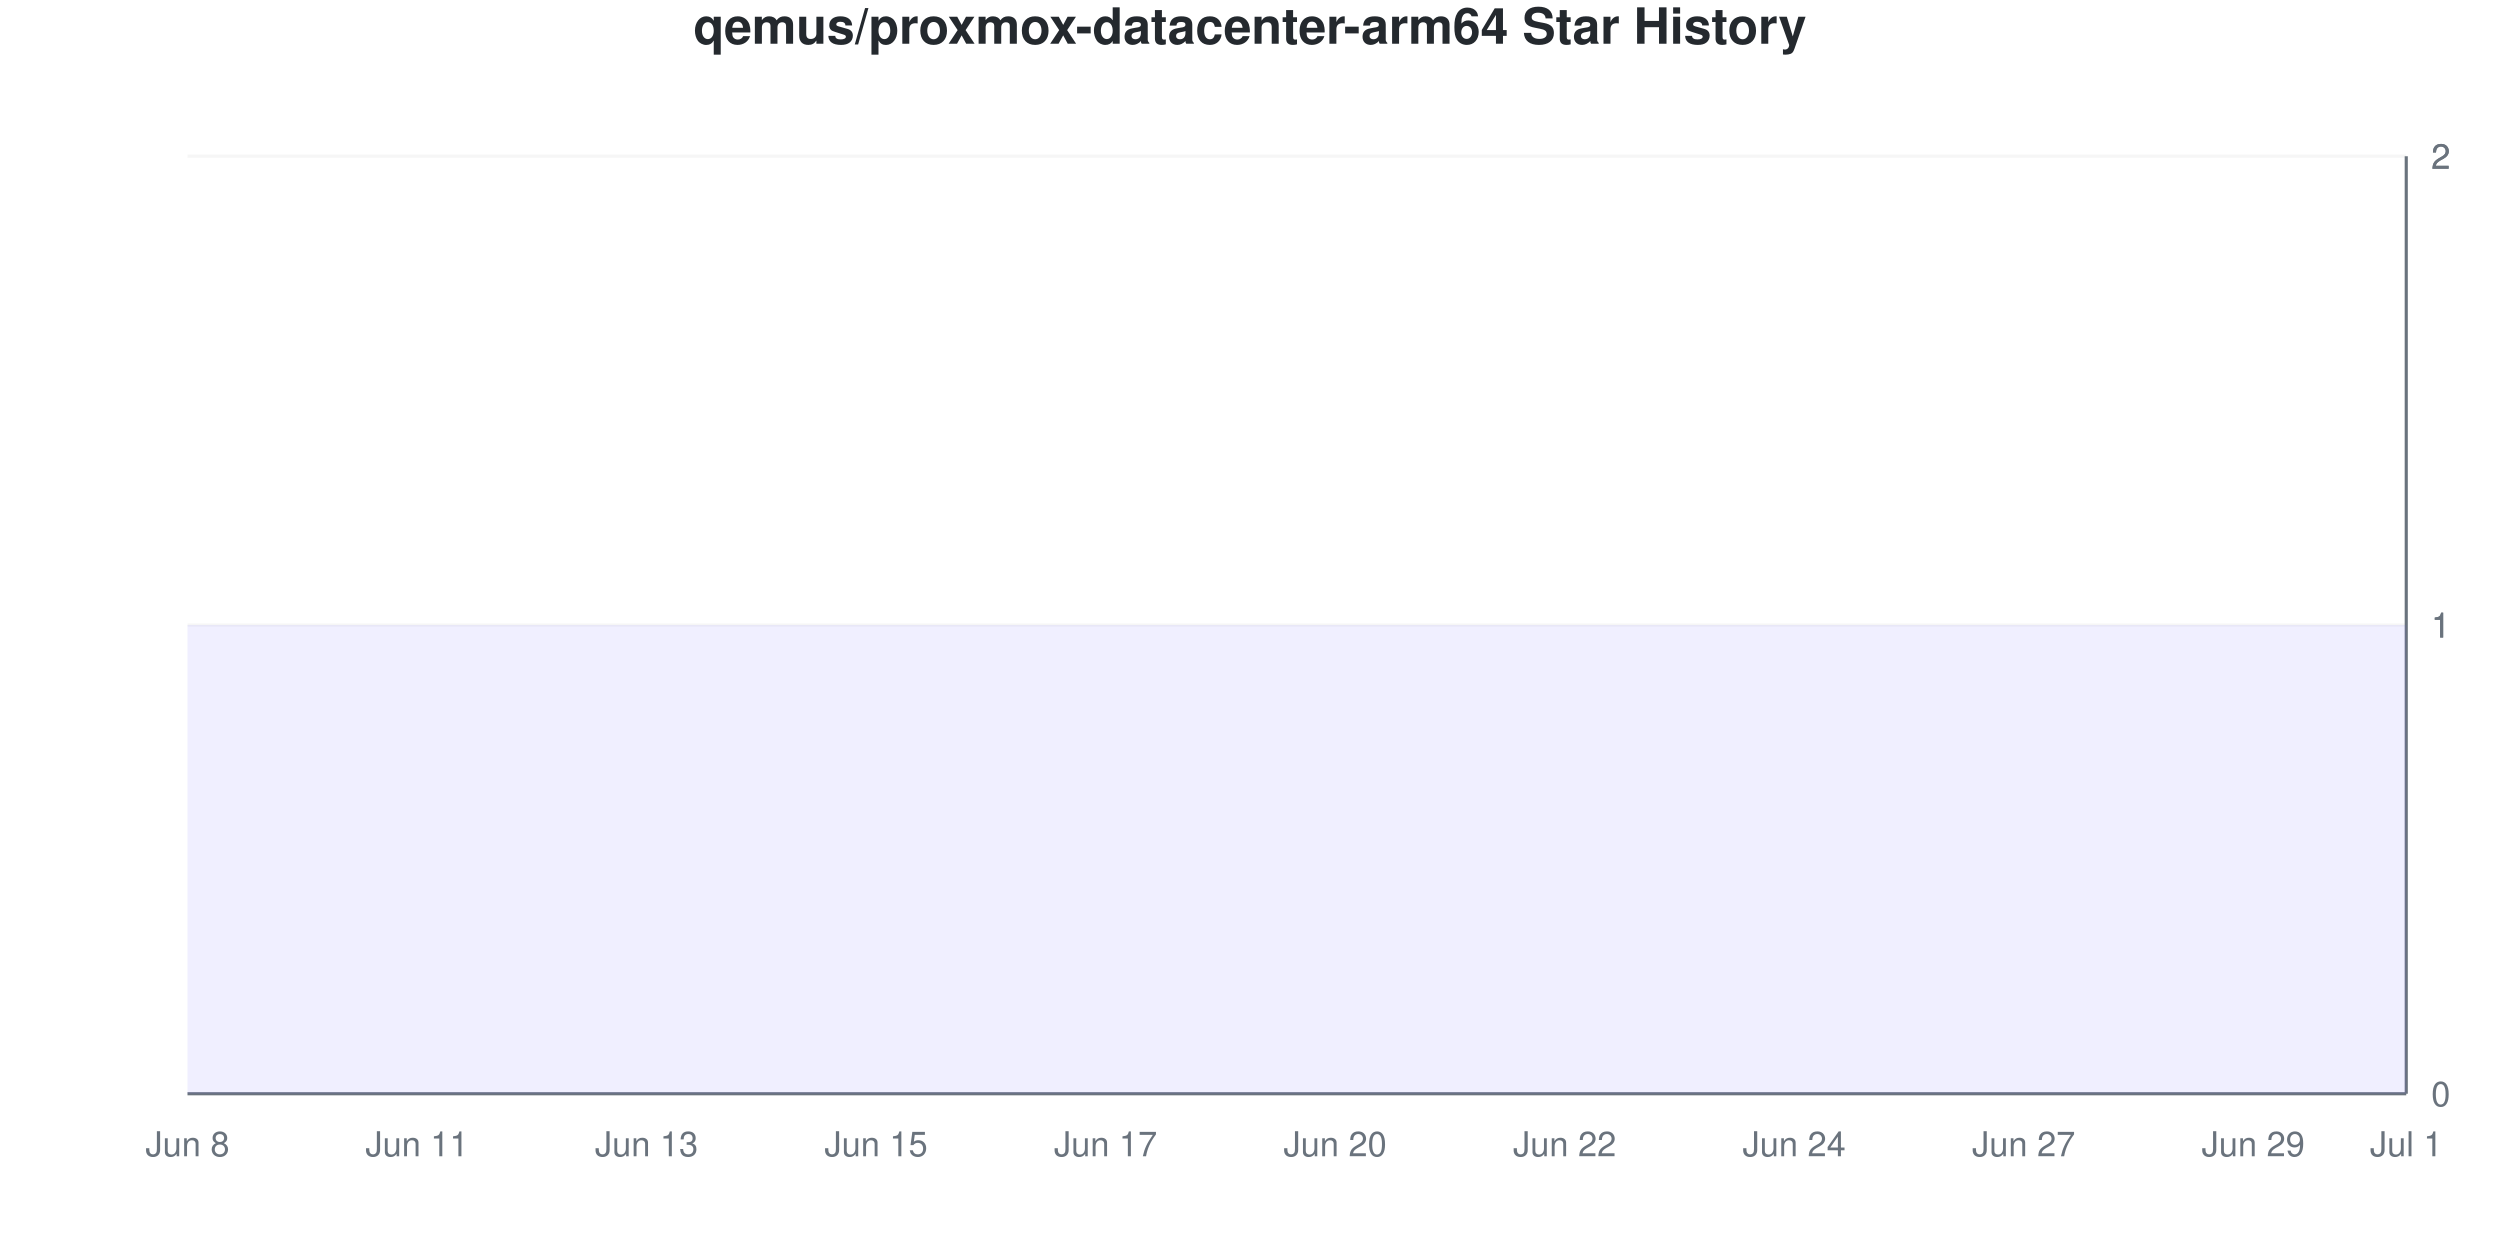
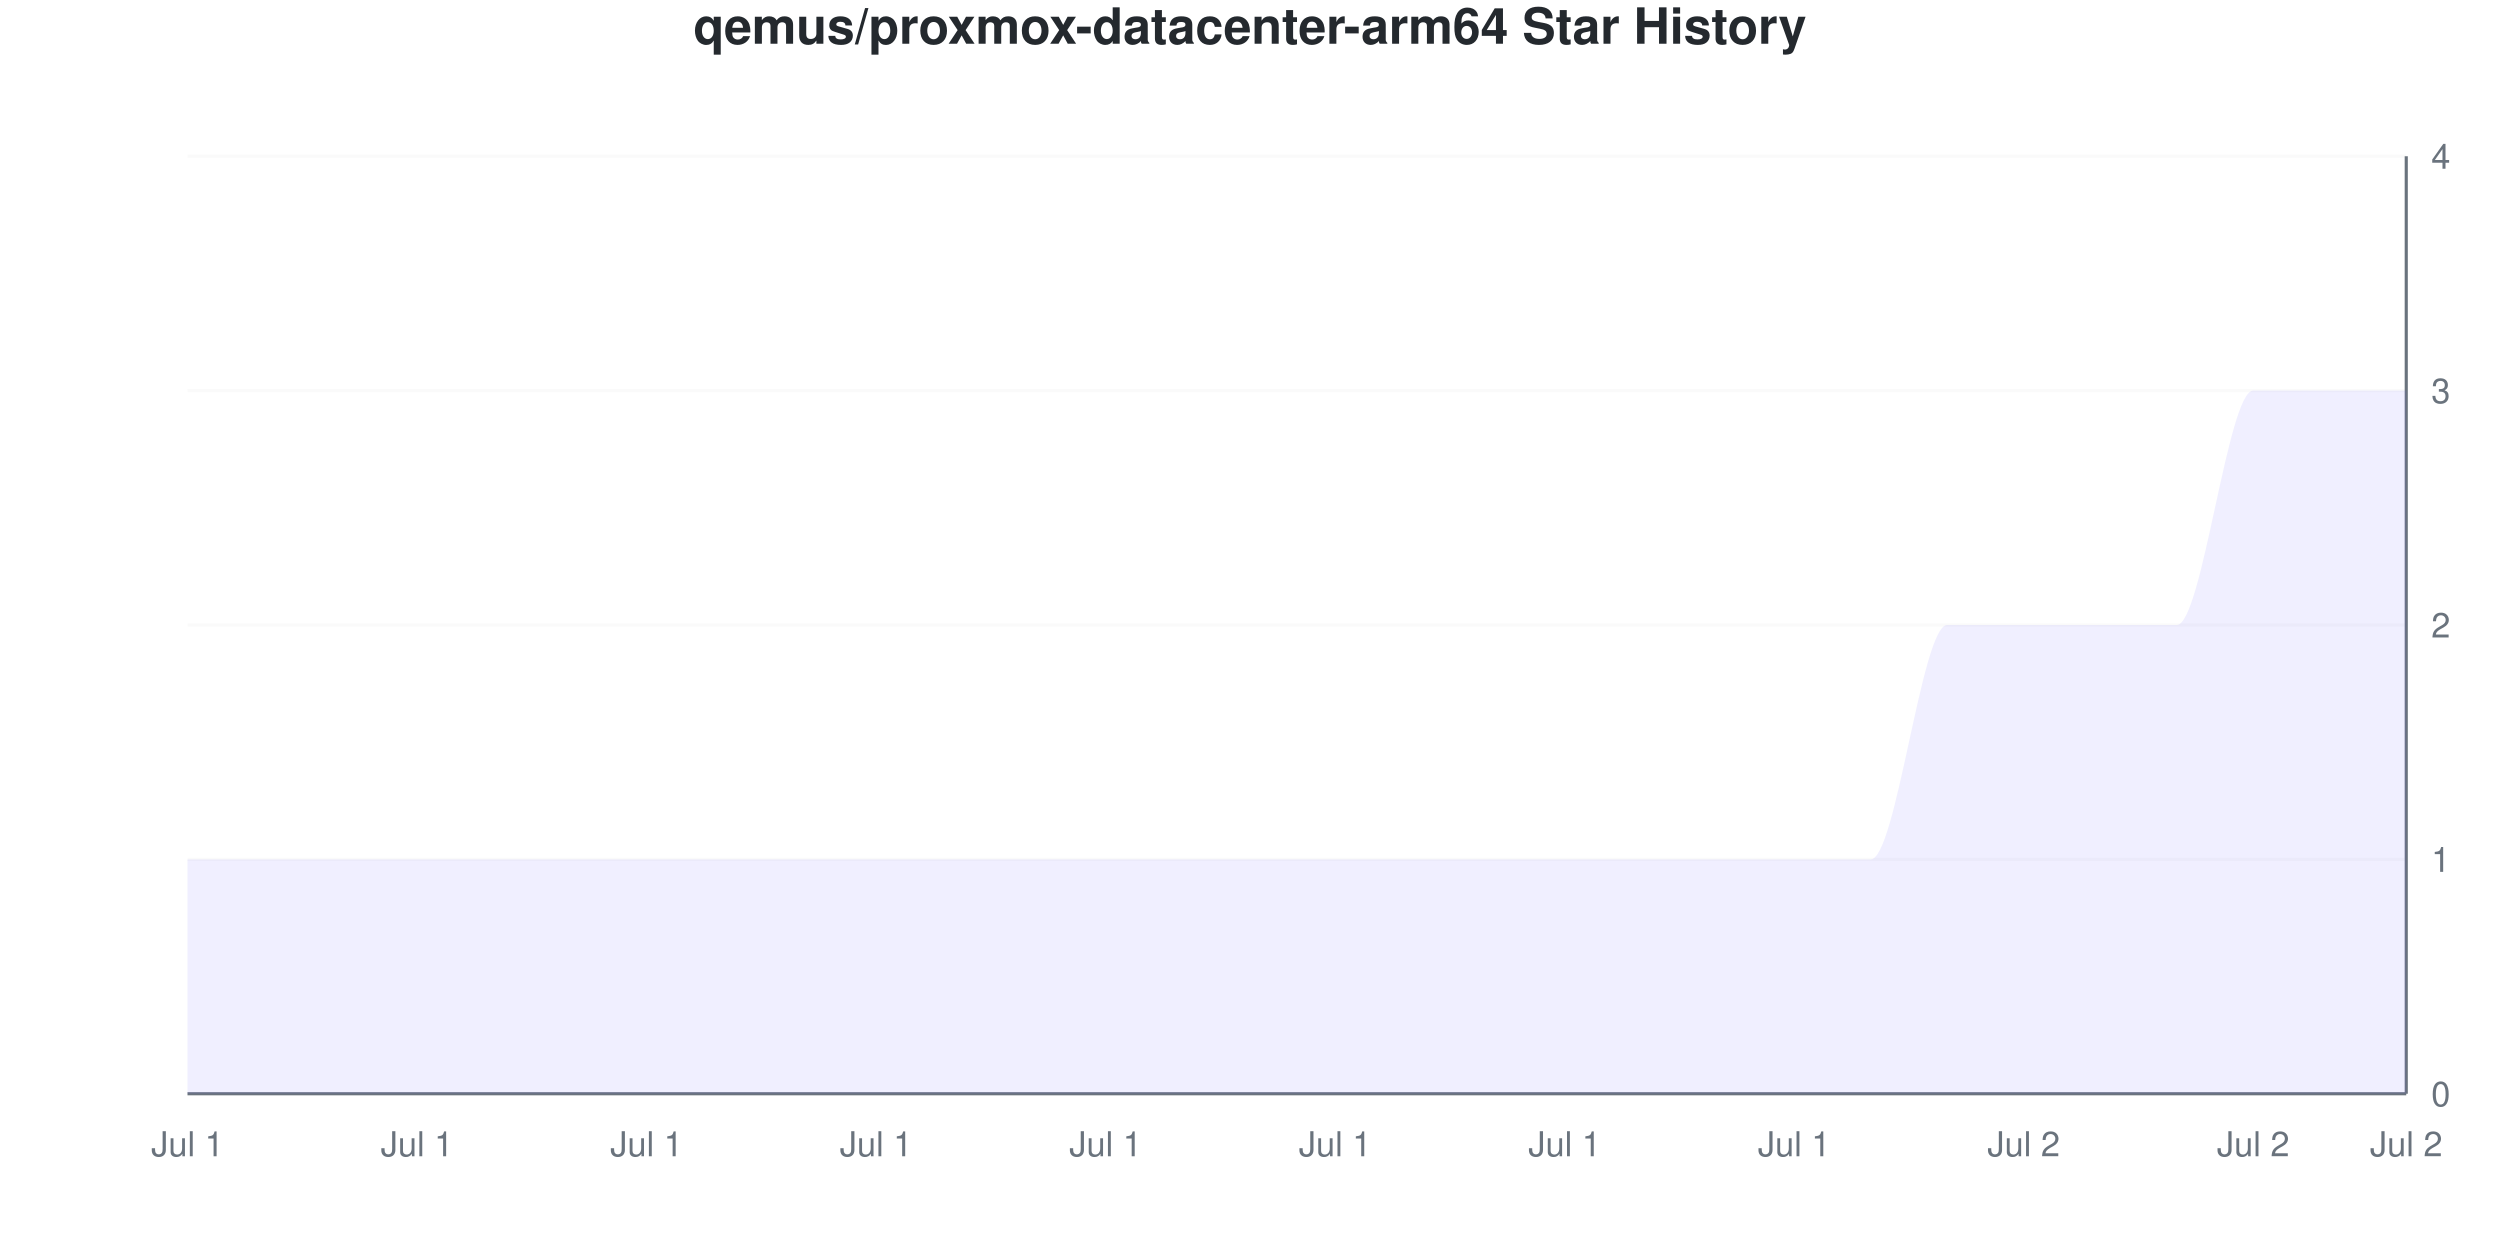
<svg xmlns="http://www.w3.org/2000/svg" viewBox="0 0 800 400" width="800" height="400">
  <style>
    @keyframes drawLine {
      to { stroke-dashoffset: 0; }
    }
    @keyframes fadeInPoint {
      from { opacity: 0; }
      to { opacity: 1; }
    }
    .data-line-0 {
-       stroke-dasharray: 1290;
-       stroke-dashoffset: 1290;
+       stroke-dasharray: 1341;
+       stroke-dashoffset: 1341;
      animation: drawLine 2s ease-out forwards;
    }
    .data-point {
      opacity: 0;
      animation: fadeInPoint 0.5s ease-out forwards;
    }
    .chart-bg { fill: #fff; }
    .chart-text { fill: #24292e; }
    .chart-muted { fill: #6a737d; }
    .chart-grid { stroke: #eee; }
    .chart-axis { stroke: #6a737d; }
    @media (prefers-color-scheme: dark) {
      .chart-bg { fill: #0d1117; }
      .chart-text { fill: #e6edf3; }
      .chart-muted { fill: #8b949e; }
      .chart-grid { stroke: #21262d; }
      .chart-axis { stroke: #8b949e; }
    }
  </style>
  <rect width="800" height="400" class="chart-bg" />
  <text x="400" y="14" text-anchor="middle" class="chart-text" font-size="16" font-weight="bold" font-family="-apple-system, BlinkMacSystemFont, 'Segoe UI', Helvetica, Arial, sans-serif">qemus/proxmox-datacenter-arm64 Star History</text>
  <g class="grid">
    <line x1="60" y1="350" x2="770" y2="350" class="chart-grid" stroke-opacity="0.3" />
    <text x="778" y="354" text-anchor="start" class="chart-muted" font-size="11" font-family="-apple-system, BlinkMacSystemFont, 'Segoe UI', Helvetica, Arial, sans-serif">0</text>
+     <line x1="60" y1="275" x2="770" y2="275" class="chart-grid" stroke-opacity="0.3" />
+     <text x="778" y="279" text-anchor="start" class="chart-muted" font-size="11" font-family="-apple-system, BlinkMacSystemFont, 'Segoe UI', Helvetica, Arial, sans-serif">1</text>
    <line x1="60" y1="200" x2="770" y2="200" class="chart-grid" stroke-opacity="0.3" />
-     <text x="778" y="204" text-anchor="start" class="chart-muted" font-size="11" font-family="-apple-system, BlinkMacSystemFont, 'Segoe UI', Helvetica, Arial, sans-serif">1</text>
-     <line x1="60" y1="200" x2="770" y2="200" class="chart-grid" stroke-opacity="0.3" />
-     <text x="778" y="204" text-anchor="start" class="chart-muted" font-size="11" font-family="-apple-system, BlinkMacSystemFont, 'Segoe UI', Helvetica, Arial, sans-serif">1</text>
+     <text x="778" y="204" text-anchor="start" class="chart-muted" font-size="11" font-family="-apple-system, BlinkMacSystemFont, 'Segoe UI', Helvetica, Arial, sans-serif">2</text>
+     <line x1="60" y1="125" x2="770" y2="125" class="chart-grid" stroke-opacity="0.3" />
+     <text x="778" y="129" text-anchor="start" class="chart-muted" font-size="11" font-family="-apple-system, BlinkMacSystemFont, 'Segoe UI', Helvetica, Arial, sans-serif">3</text>
    <line x1="60" y1="50" x2="770" y2="50" class="chart-grid" stroke-opacity="0.3" />
-     <text x="778" y="54" text-anchor="start" class="chart-muted" font-size="11" font-family="-apple-system, BlinkMacSystemFont, 'Segoe UI', Helvetica, Arial, sans-serif">2</text>
-     <line x1="60" y1="50" x2="770" y2="50" class="chart-grid" stroke-opacity="0.3" />
-     <text x="778" y="54" text-anchor="start" class="chart-muted" font-size="11" font-family="-apple-system, BlinkMacSystemFont, 'Segoe UI', Helvetica, Arial, sans-serif">2</text>
+     <text x="778" y="54" text-anchor="start" class="chart-muted" font-size="11" font-family="-apple-system, BlinkMacSystemFont, 'Segoe UI', Helvetica, Arial, sans-serif">4</text>
  </g>
  <g class="milestones">
    
  </g>
  <g class="x-axis">
-     <text x="60" y="370" text-anchor="middle" class="chart-muted" font-size="11" font-family="-apple-system, BlinkMacSystemFont, 'Segoe UI', Helvetica, Arial, sans-serif">Jun 8</text>
-     <text x="133.448" y="370" text-anchor="middle" class="chart-muted" font-size="11" font-family="-apple-system, BlinkMacSystemFont, 'Segoe UI', Helvetica, Arial, sans-serif">Jun 11</text>
-     <text x="206.897" y="370" text-anchor="middle" class="chart-muted" font-size="11" font-family="-apple-system, BlinkMacSystemFont, 'Segoe UI', Helvetica, Arial, sans-serif">Jun 13</text>
-     <text x="280.345" y="370" text-anchor="middle" class="chart-muted" font-size="11" font-family="-apple-system, BlinkMacSystemFont, 'Segoe UI', Helvetica, Arial, sans-serif">Jun 15</text>
-     <text x="353.793" y="370" text-anchor="middle" class="chart-muted" font-size="11" font-family="-apple-system, BlinkMacSystemFont, 'Segoe UI', Helvetica, Arial, sans-serif">Jun 17</text>
-     <text x="427.241" y="370" text-anchor="middle" class="chart-muted" font-size="11" font-family="-apple-system, BlinkMacSystemFont, 'Segoe UI', Helvetica, Arial, sans-serif">Jun 20</text>
-     <text x="500.69" y="370" text-anchor="middle" class="chart-muted" font-size="11" font-family="-apple-system, BlinkMacSystemFont, 'Segoe UI', Helvetica, Arial, sans-serif">Jun 22</text>
-     <text x="574.138" y="370" text-anchor="middle" class="chart-muted" font-size="11" font-family="-apple-system, BlinkMacSystemFont, 'Segoe UI', Helvetica, Arial, sans-serif">Jun 24</text>
-     <text x="647.586" y="370" text-anchor="middle" class="chart-muted" font-size="11" font-family="-apple-system, BlinkMacSystemFont, 'Segoe UI', Helvetica, Arial, sans-serif">Jun 27</text>
-     <text x="721.034" y="370" text-anchor="middle" class="chart-muted" font-size="11" font-family="-apple-system, BlinkMacSystemFont, 'Segoe UI', Helvetica, Arial, sans-serif">Jun 29</text>
-     <text x="770" y="370" text-anchor="middle" class="chart-muted" font-size="11" font-family="-apple-system, BlinkMacSystemFont, 'Segoe UI', Helvetica, Arial, sans-serif">Jul 1</text>
+     <text x="60" y="370" text-anchor="middle" class="chart-muted" font-size="11" font-family="-apple-system, BlinkMacSystemFont, 'Segoe UI', Helvetica, Arial, sans-serif">Jul 1</text>
+     <text x="133.448" y="370" text-anchor="middle" class="chart-muted" font-size="11" font-family="-apple-system, BlinkMacSystemFont, 'Segoe UI', Helvetica, Arial, sans-serif">Jul 1</text>
+     <text x="206.897" y="370" text-anchor="middle" class="chart-muted" font-size="11" font-family="-apple-system, BlinkMacSystemFont, 'Segoe UI', Helvetica, Arial, sans-serif">Jul 1</text>
+     <text x="280.345" y="370" text-anchor="middle" class="chart-muted" font-size="11" font-family="-apple-system, BlinkMacSystemFont, 'Segoe UI', Helvetica, Arial, sans-serif">Jul 1</text>
+     <text x="353.793" y="370" text-anchor="middle" class="chart-muted" font-size="11" font-family="-apple-system, BlinkMacSystemFont, 'Segoe UI', Helvetica, Arial, sans-serif">Jul 1</text>
+     <text x="427.241" y="370" text-anchor="middle" class="chart-muted" font-size="11" font-family="-apple-system, BlinkMacSystemFont, 'Segoe UI', Helvetica, Arial, sans-serif">Jul 1</text>
+     <text x="500.69" y="370" text-anchor="middle" class="chart-muted" font-size="11" font-family="-apple-system, BlinkMacSystemFont, 'Segoe UI', Helvetica, Arial, sans-serif">Jul 1</text>
+     <text x="574.138" y="370" text-anchor="middle" class="chart-muted" font-size="11" font-family="-apple-system, BlinkMacSystemFont, 'Segoe UI', Helvetica, Arial, sans-serif">Jul 1</text>
+     <text x="647.586" y="370" text-anchor="middle" class="chart-muted" font-size="11" font-family="-apple-system, BlinkMacSystemFont, 'Segoe UI', Helvetica, Arial, sans-serif">Jul 2</text>
+     <text x="721.034" y="370" text-anchor="middle" class="chart-muted" font-size="11" font-family="-apple-system, BlinkMacSystemFont, 'Segoe UI', Helvetica, Arial, sans-serif">Jul 2</text>
+     <text x="770" y="370" text-anchor="middle" class="chart-muted" font-size="11" font-family="-apple-system, BlinkMacSystemFont, 'Segoe UI', Helvetica, Arial, sans-serif">Jul 2</text>
  </g>
  <line x1="770" y1="50" x2="770" y2="350" class="chart-axis" stroke-width="1" />
  <line x1="60" y1="350" x2="770" y2="350" class="chart-axis" stroke-width="1" />
-   <path d="M60,350 L60,200 C68.161,200 76.322,200 84.483,200 C92.644,200 100.805,200 108.966,200 C117.126,200 125.287,200 133.448,200 C141.609,200 149.77,200 157.931,200 C166.092,200 174.253,200 182.414,200 C190.575,200 198.736,200 206.897,200 C215.057,200 223.218,200 231.379,200 C239.54,200 247.701,200 255.862,200 C264.023,200 272.184,200 280.345,200 C288.506,200 296.667,200 304.828,200 C312.989,200 321.149,200 329.31,200 C337.471,200 345.632,200 353.793,200 C361.954,200 370.115,200 378.276,200 C386.437,200 394.598,200 402.759,200 C410.92,200 419.08,200 427.241,200 C435.402,200 443.563,200 451.724,200 C459.885,200 468.046,200 476.207,200 C484.368,200 492.529,200 500.69,200 C508.851,200 517.011,200 525.172,200 C533.333,200 541.494,200 549.655,200 C557.816,200 565.977,200 574.138,200 C582.299,200 590.46,200 598.621,200 C606.782,200 614.943,200 623.103,200 C631.264,200 639.425,200 647.586,200 C655.747,200 663.908,200 672.069,200 C680.23,200 688.391,200 696.552,200 C704.713,200 712.874,200 721.034,200 C729.195,200 737.356,200 745.517,200 C753.678,200 761.839,200 770,200 L770,350 L60,350 Z" fill="#6b63ff" fill-opacity="0.1" />
-   <path d="M60,350 L60,200 C68.161,200 76.322,200 84.483,200 C92.644,200 100.805,200 108.966,200 C117.126,200 125.287,200 133.448,200 C141.609,200 149.77,200 157.931,200 C166.092,200 174.253,200 182.414,200 C190.575,200 198.736,200 206.897,200 C215.057,200 223.218,200 231.379,200 C239.54,200 247.701,200 255.862,200 C264.023,200 272.184,200 280.345,200 C288.506,200 296.667,200 304.828,200 C312.989,200 321.149,200 329.31,200 C337.471,200 345.632,200 353.793,200 C361.954,200 370.115,200 378.276,200 C386.437,200 394.598,200 402.759,200 C410.92,200 419.08,200 427.241,200 C435.402,200 443.563,200 451.724,200 C459.885,200 468.046,200 476.207,200 C484.368,200 492.529,200 500.69,200 C508.851,200 517.011,200 525.172,200 C533.333,200 541.494,200 549.655,200 C557.816,200 565.977,200 574.138,200 C582.299,200 590.46,200 598.621,200 C606.782,200 614.943,200 623.103,200 C631.264,200 639.425,200 647.586,200 C655.747,200 663.908,200 672.069,200 C680.23,200 688.391,200 696.552,200 C704.713,200 712.874,200 721.034,200 C729.195,200 737.356,200 745.517,200 C753.678,200 761.839,200 770,200" fill="none" stroke="#6b63ff" stroke-width="2.5" class="data-line-0" />
+   <path d="M60,350 L60,275 C68.161,275 76.322,275 84.483,275 C92.644,275 100.805,275 108.966,275 C117.126,275 125.287,275 133.448,275 C141.609,275 149.77,275 157.931,275 C166.092,275 174.253,275 182.414,275 C190.575,275 198.736,275 206.897,275 C215.057,275 223.218,275 231.379,275 C239.54,275 247.701,275 255.862,275 C264.023,275 272.184,275 280.345,275 C288.506,275 296.667,275 304.828,275 C312.989,275 321.149,275 329.31,275 C337.471,275 345.632,275 353.793,275 C361.954,275 370.115,275 378.276,275 C386.437,275 394.598,275 402.759,275 C410.92,275 419.08,275 427.241,275 C435.402,275 443.563,275 451.724,275 C459.885,275 468.046,275 476.207,275 C484.368,275 492.529,275 500.69,275 C508.851,275 517.011,275 525.172,275 C533.333,275 541.494,275 549.655,275 C557.816,275 565.977,275 574.138,275 C582.299,275 590.46,275 598.621,275 C606.782,275 614.943,200 623.103,200 C631.264,200 639.425,200 647.586,200 C655.747,200 663.908,200 672.069,200 C680.23,200 688.391,200 696.552,200 C704.713,200 712.874,125 721.034,125 C729.195,125 737.356,125 745.517,125 C753.678,125 761.839,125 770,125 L770,350 L60,350 Z" fill="#6b63ff" fill-opacity="0.1" />
+   <path d="M60,350 L60,275 C68.161,275 76.322,275 84.483,275 C92.644,275 100.805,275 108.966,275 C117.126,275 125.287,275 133.448,275 C141.609,275 149.77,275 157.931,275 C166.092,275 174.253,275 182.414,275 C190.575,275 198.736,275 206.897,275 C215.057,275 223.218,275 231.379,275 C239.54,275 247.701,275 255.862,275 C264.023,275 272.184,275 280.345,275 C288.506,275 296.667,275 304.828,275 C312.989,275 321.149,275 329.31,275 C337.471,275 345.632,275 353.793,275 C361.954,275 370.115,275 378.276,275 C386.437,275 394.598,275 402.759,275 C410.92,275 419.08,275 427.241,275 C435.402,275 443.563,275 451.724,275 C459.885,275 468.046,275 476.207,275 C484.368,275 492.529,275 500.69,275 C508.851,275 517.011,275 525.172,275 C533.333,275 541.494,275 549.655,275 C557.816,275 565.977,275 574.138,275 C582.299,275 590.46,275 598.621,275 C606.782,275 614.943,200 623.103,200 C631.264,200 639.425,200 647.586,200 C655.747,200 663.908,200 672.069,200 C680.23,200 688.391,200 696.552,200 C704.713,200 712.874,125 721.034,125 C729.195,125 737.356,125 745.517,125 C753.678,125 761.839,125 770,125" fill="none" stroke="#6b63ff" stroke-width="2.5" class="data-line-0" />
  <g class="points">
-     <circle cx="60" cy="200" r="4" fill="#6b63ff" class="data-point" style="animation-delay: 1.50s" />
-     <circle cx="84.483" cy="200" r="4" fill="#6b63ff" class="data-point" style="animation-delay: 1.55s" />
-     <circle cx="108.966" cy="200" r="4" fill="#6b63ff" class="data-point" style="animation-delay: 1.60s" />
-     <circle cx="133.448" cy="200" r="4" fill="#6b63ff" class="data-point" style="animation-delay: 1.65s" />
-     <circle cx="157.931" cy="200" r="4" fill="#6b63ff" class="data-point" style="animation-delay: 1.70s" />
-     <circle cx="182.414" cy="200" r="4" fill="#6b63ff" class="data-point" style="animation-delay: 1.75s" />
-     <circle cx="206.897" cy="200" r="4" fill="#6b63ff" class="data-point" style="animation-delay: 1.80s" />
-     <circle cx="231.379" cy="200" r="4" fill="#6b63ff" class="data-point" style="animation-delay: 1.85s" />
-     <circle cx="255.862" cy="200" r="4" fill="#6b63ff" class="data-point" style="animation-delay: 1.90s" />
-     <circle cx="280.345" cy="200" r="4" fill="#6b63ff" class="data-point" style="animation-delay: 1.95s" />
-     <circle cx="304.828" cy="200" r="4" fill="#6b63ff" class="data-point" style="animation-delay: 2.00s" />
-     <circle cx="329.31" cy="200" r="4" fill="#6b63ff" class="data-point" style="animation-delay: 2.05s" />
-     <circle cx="353.793" cy="200" r="4" fill="#6b63ff" class="data-point" style="animation-delay: 2.10s" />
-     <circle cx="378.276" cy="200" r="4" fill="#6b63ff" class="data-point" style="animation-delay: 2.15s" />
-     <circle cx="402.759" cy="200" r="4" fill="#6b63ff" class="data-point" style="animation-delay: 2.20s" />
-     <circle cx="427.241" cy="200" r="4" fill="#6b63ff" class="data-point" style="animation-delay: 2.25s" />
-     <circle cx="451.724" cy="200" r="4" fill="#6b63ff" class="data-point" style="animation-delay: 2.30s" />
-     <circle cx="476.207" cy="200" r="4" fill="#6b63ff" class="data-point" style="animation-delay: 2.35s" />
-     <circle cx="500.69" cy="200" r="4" fill="#6b63ff" class="data-point" style="animation-delay: 2.40s" />
-     <circle cx="525.172" cy="200" r="4" fill="#6b63ff" class="data-point" style="animation-delay: 2.45s" />
-     <circle cx="549.655" cy="200" r="4" fill="#6b63ff" class="data-point" style="animation-delay: 2.50s" />
-     <circle cx="574.138" cy="200" r="4" fill="#6b63ff" class="data-point" style="animation-delay: 2.55s" />
-     <circle cx="598.621" cy="200" r="4" fill="#6b63ff" class="data-point" style="animation-delay: 2.60s" />
+     <circle cx="60" cy="275" r="4" fill="#6b63ff" class="data-point" style="animation-delay: 1.50s" />
+     <circle cx="84.483" cy="275" r="4" fill="#6b63ff" class="data-point" style="animation-delay: 1.55s" />
+     <circle cx="108.966" cy="275" r="4" fill="#6b63ff" class="data-point" style="animation-delay: 1.60s" />
+     <circle cx="133.448" cy="275" r="4" fill="#6b63ff" class="data-point" style="animation-delay: 1.65s" />
+     <circle cx="157.931" cy="275" r="4" fill="#6b63ff" class="data-point" style="animation-delay: 1.70s" />
+     <circle cx="182.414" cy="275" r="4" fill="#6b63ff" class="data-point" style="animation-delay: 1.75s" />
+     <circle cx="206.897" cy="275" r="4" fill="#6b63ff" class="data-point" style="animation-delay: 1.80s" />
+     <circle cx="231.379" cy="275" r="4" fill="#6b63ff" class="data-point" style="animation-delay: 1.85s" />
+     <circle cx="255.862" cy="275" r="4" fill="#6b63ff" class="data-point" style="animation-delay: 1.90s" />
+     <circle cx="280.345" cy="275" r="4" fill="#6b63ff" class="data-point" style="animation-delay: 1.95s" />
+     <circle cx="304.828" cy="275" r="4" fill="#6b63ff" class="data-point" style="animation-delay: 2.00s" />
+     <circle cx="329.31" cy="275" r="4" fill="#6b63ff" class="data-point" style="animation-delay: 2.05s" />
+     <circle cx="353.793" cy="275" r="4" fill="#6b63ff" class="data-point" style="animation-delay: 2.10s" />
+     <circle cx="378.276" cy="275" r="4" fill="#6b63ff" class="data-point" style="animation-delay: 2.15s" />
+     <circle cx="402.759" cy="275" r="4" fill="#6b63ff" class="data-point" style="animation-delay: 2.20s" />
+     <circle cx="427.241" cy="275" r="4" fill="#6b63ff" class="data-point" style="animation-delay: 2.25s" />
+     <circle cx="451.724" cy="275" r="4" fill="#6b63ff" class="data-point" style="animation-delay: 2.30s" />
+     <circle cx="476.207" cy="275" r="4" fill="#6b63ff" class="data-point" style="animation-delay: 2.35s" />
+     <circle cx="500.69" cy="275" r="4" fill="#6b63ff" class="data-point" style="animation-delay: 2.40s" />
+     <circle cx="525.172" cy="275" r="4" fill="#6b63ff" class="data-point" style="animation-delay: 2.45s" />
+     <circle cx="549.655" cy="275" r="4" fill="#6b63ff" class="data-point" style="animation-delay: 2.50s" />
+     <circle cx="574.138" cy="275" r="4" fill="#6b63ff" class="data-point" style="animation-delay: 2.55s" />
+     <circle cx="598.621" cy="275" r="4" fill="#6b63ff" class="data-point" style="animation-delay: 2.60s" />
    <circle cx="623.103" cy="200" r="4" fill="#6b63ff" class="data-point" style="animation-delay: 2.65s" />
    <circle cx="647.586" cy="200" r="4" fill="#6b63ff" class="data-point" style="animation-delay: 2.70s" />
    <circle cx="672.069" cy="200" r="4" fill="#6b63ff" class="data-point" style="animation-delay: 2.75s" />
    <circle cx="696.552" cy="200" r="4" fill="#6b63ff" class="data-point" style="animation-delay: 2.80s" />
-     <circle cx="721.034" cy="200" r="4" fill="#6b63ff" class="data-point" style="animation-delay: 2.85s" />
-     <circle cx="745.517" cy="200" r="4" fill="#6b63ff" class="data-point" style="animation-delay: 2.90s" />
-     <circle cx="770" cy="200" r="4" fill="#6b63ff" class="data-point" style="animation-delay: 2.95s" />
+     <circle cx="721.034" cy="125" r="4" fill="#6b63ff" class="data-point" style="animation-delay: 2.85s" />
+     <circle cx="745.517" cy="125" r="4" fill="#6b63ff" class="data-point" style="animation-delay: 2.90s" />
+     <circle cx="770" cy="125" r="4" fill="#6b63ff" class="data-point" style="animation-delay: 2.95s" />
  </g>
</svg>
